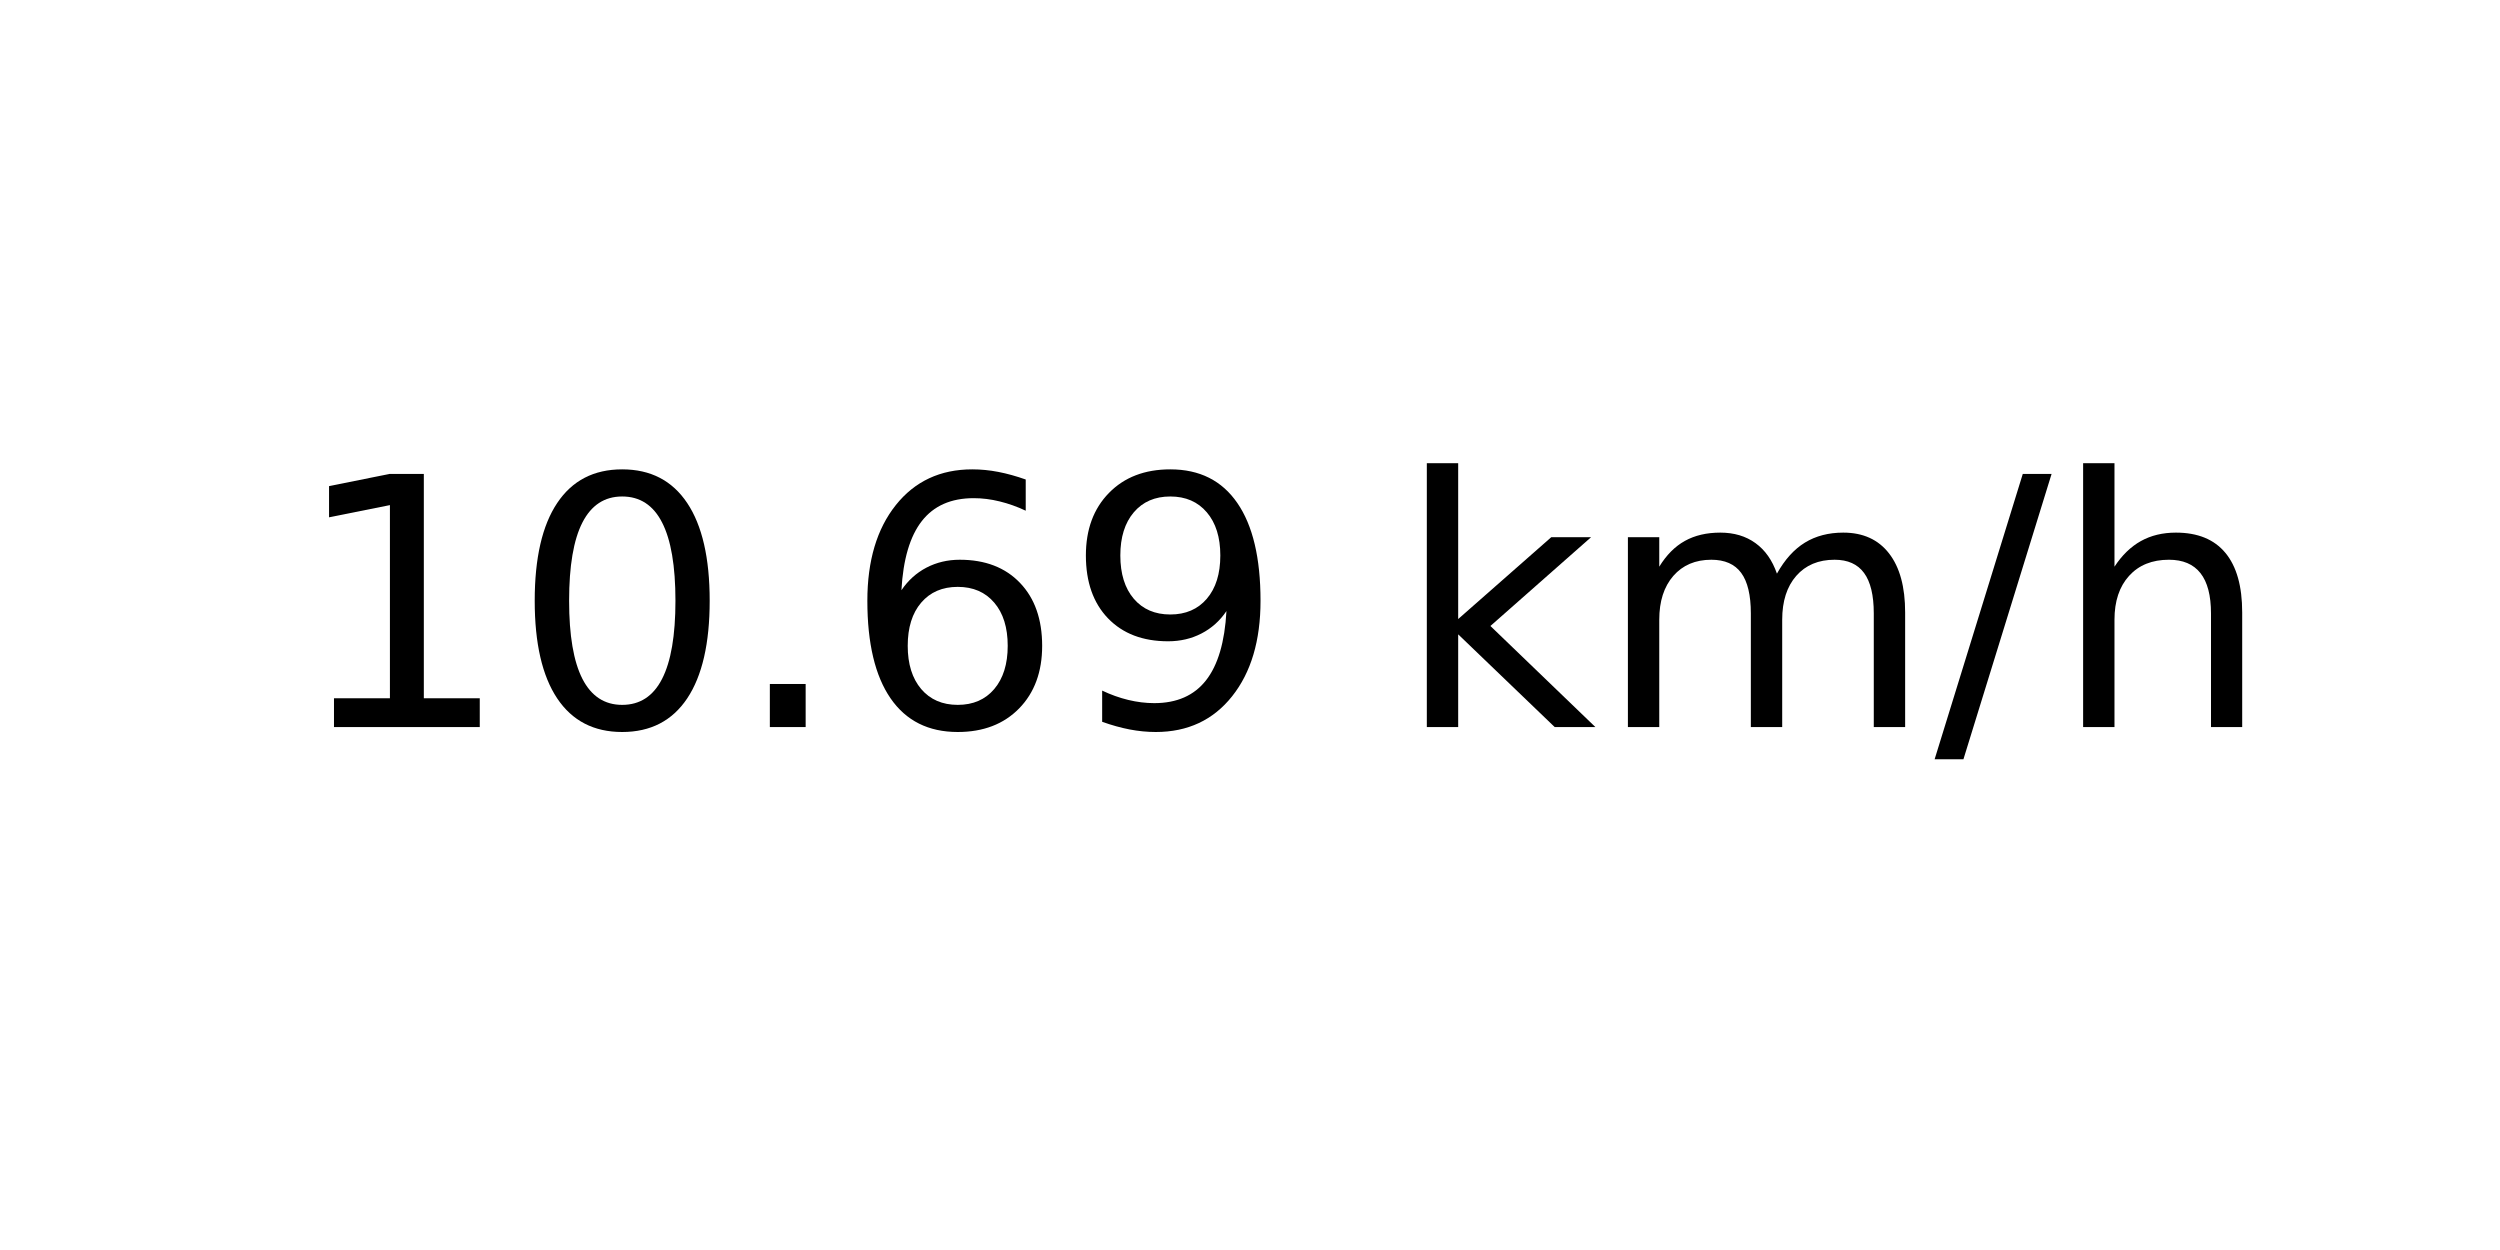
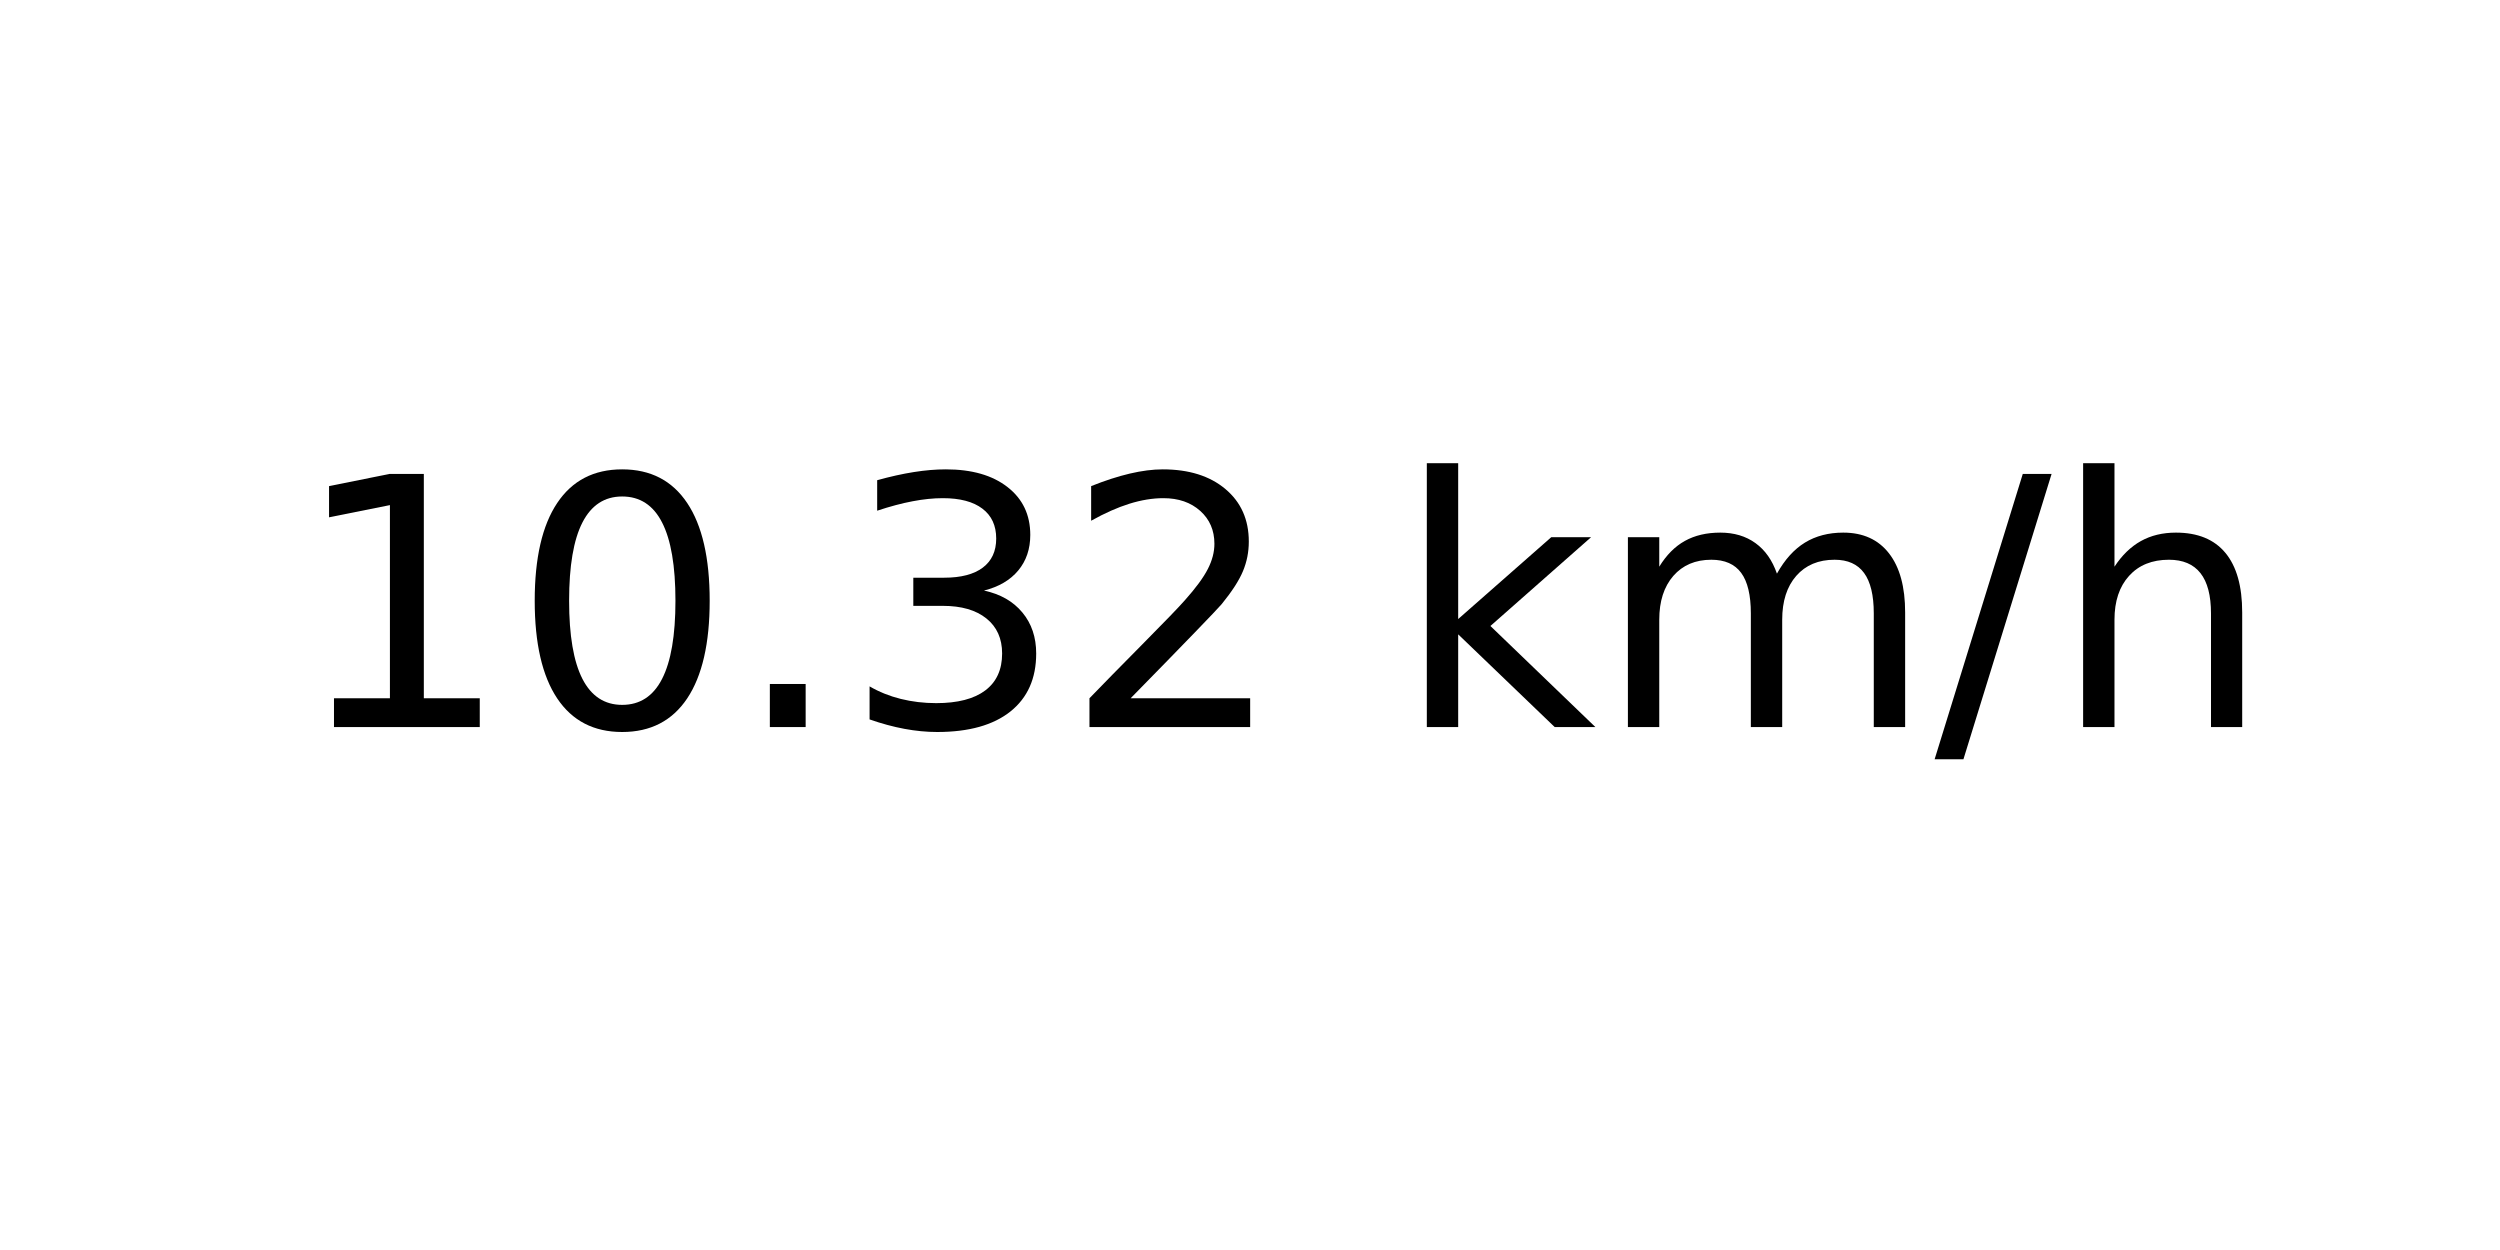
<svg xmlns="http://www.w3.org/2000/svg" xmlns:xlink="http://www.w3.org/1999/xlink" width="72pt" height="36pt" viewBox="0 0 72 36" version="1.1">
  <defs>
    <style type="text/css">*{stroke-linejoin: round; stroke-linecap: butt}</style>
  </defs>
  <g id="figure_1">
    <g id="axes_1">
      <g id="text_1">
        <g transform="translate(8.378125 20.93937) scale(0.1 -0.1)">
          <defs>
            <path id="DejaVuSans-31" d="M 794 531  L 1825 531  L 1825 4091  L 703 3866  L 703 4441  L 1819 4666  L 2450 4666  L 2450 531  L 3481 531  L 3481 0  L 794 0  L 794 531  z " transform="scale(0.015625)" />
            <path id="DejaVuSans-30" d="M 2034 4250  Q 1547 4250 1301 3770  Q 1056 3291 1056 2328  Q 1056 1369 1301 889  Q 1547 409 2034 409  Q 2525 409 2770 889  Q 3016 1369 3016 2328  Q 3016 3291 2770 3770  Q 2525 4250 2034 4250  z M 2034 4750  Q 2819 4750 3233 4129  Q 3647 3509 3647 2328  Q 3647 1150 3233 529  Q 2819 -91 2034 -91  Q 1250 -91 836 529  Q 422 1150 422 2328  Q 422 3509 836 4129  Q 1250 4750 2034 4750  z " transform="scale(0.015625)" />
            <path id="DejaVuSans-2e" d="M 684 794  L 1344 794  L 1344 0  L 684 0  L 684 794  z " transform="scale(0.015625)" />
-             <path id="DejaVuSans-36" d="M 2113 2584  Q 1688 2584 1439 2293  Q 1191 2003 1191 1497  Q 1191 994 1439 701  Q 1688 409 2113 409  Q 2538 409 2786 701  Q 3034 994 3034 1497  Q 3034 2003 2786 2293  Q 2538 2584 2113 2584  z M 3366 4563  L 3366 3988  Q 3128 4100 2886 4159  Q 2644 4219 2406 4219  Q 1781 4219 1451 3797  Q 1122 3375 1075 2522  Q 1259 2794 1537 2939  Q 1816 3084 2150 3084  Q 2853 3084 3261 2657  Q 3669 2231 3669 1497  Q 3669 778 3244 343  Q 2819 -91 2113 -91  Q 1303 -91 875 529  Q 447 1150 447 2328  Q 447 3434 972 4092  Q 1497 4750 2381 4750  Q 2619 4750 2861 4703  Q 3103 4656 3366 4563  z " transform="scale(0.015625)" />
-             <path id="DejaVuSans-39" d="M 703 97  L 703 672  Q 941 559 1184 500  Q 1428 441 1663 441  Q 2288 441 2617 861  Q 2947 1281 2994 2138  Q 2813 1869 2534 1725  Q 2256 1581 1919 1581  Q 1219 1581 811 2004  Q 403 2428 403 3163  Q 403 3881 828 4315  Q 1253 4750 1959 4750  Q 2769 4750 3195 4129  Q 3622 3509 3622 2328  Q 3622 1225 3098 567  Q 2575 -91 1691 -91  Q 1453 -91 1209 -44  Q 966 3 703 97  z M 1959 2075  Q 2384 2075 2632 2365  Q 2881 2656 2881 3163  Q 2881 3666 2632 3958  Q 2384 4250 1959 4250  Q 1534 4250 1286 3958  Q 1038 3666 1038 3163  Q 1038 2656 1286 2365  Q 1534 2075 1959 2075  z " transform="scale(0.015625)" />
+             <path id="DejaVuSans-33" d="M 2597 2516  Q 3050 2419 3304 2112  Q 3559 1806 3559 1356  Q 3559 666 3084 287  Q 2609 -91 1734 -91  Q 1441 -91 1130 -33  Q 819 25 488 141  L 488 750  Q 750 597 1062 519  Q 1375 441 1716 441  Q 2309 441 2620 675  Q 2931 909 2931 1356  Q 2931 1769 2642 2001  Q 2353 2234 1838 2234  L 1294 2234  L 1294 2753  L 1863 2753  Q 2328 2753 2575 2939  Q 2822 3125 2822 3475  Q 2822 3834 2567 4026  Q 2313 4219 1838 4219  Q 1578 4219 1281 4162  Q 984 4106 628 3988  L 628 4550  Q 988 4650 1302 4700  Q 1616 4750 1894 4750  Q 2613 4750 3031 4423  Q 3450 4097 3450 3541  Q 3450 3153 3228 2886  Q 3006 2619 2597 2516  z " transform="scale(0.015625)" />
+             <path id="DejaVuSans-32" d="M 1228 531  L 3431 531  L 3431 0  L 469 0  L 469 531  Q 828 903 1448 1529  Q 2069 2156 2228 2338  Q 2531 2678 2651 2914  Q 2772 3150 2772 3378  Q 2772 3750 2511 3984  Q 2250 4219 1831 4219  Q 1534 4219 1204 4116  Q 875 4013 500 3803  L 500 4441  Q 881 4594 1212 4672  Q 1544 4750 1819 4750  Q 2544 4750 2975 4387  Q 3406 4025 3406 3419  Q 3406 3131 3298 2873  Q 3191 2616 2906 2266  Q 2828 2175 2409 1742  Q 1991 1309 1228 531  z " transform="scale(0.015625)" />
            <path id="DejaVuSans-20" transform="scale(0.015625)" />
            <path id="DejaVuSans-6b" d="M 581 4863  L 1159 4863  L 1159 1991  L 2875 3500  L 3609 3500  L 1753 1863  L 3688 0  L 2938 0  L 1159 1709  L 1159 0  L 581 0  L 581 4863  z " transform="scale(0.015625)" />
            <path id="DejaVuSans-6d" d="M 3328 2828  Q 3544 3216 3844 3400  Q 4144 3584 4550 3584  Q 5097 3584 5394 3201  Q 5691 2819 5691 2113  L 5691 0  L 5113 0  L 5113 2094  Q 5113 2597 4934 2840  Q 4756 3084 4391 3084  Q 3944 3084 3684 2787  Q 3425 2491 3425 1978  L 3425 0  L 2847 0  L 2847 2094  Q 2847 2600 2669 2842  Q 2491 3084 2119 3084  Q 1678 3084 1418 2786  Q 1159 2488 1159 1978  L 1159 0  L 581 0  L 581 3500  L 1159 3500  L 1159 2956  Q 1356 3278 1631 3431  Q 1906 3584 2284 3584  Q 2666 3584 2933 3390  Q 3200 3197 3328 2828  z " transform="scale(0.015625)" />
            <path id="DejaVuSans-2f" d="M 1625 4666  L 2156 4666  L 531 -594  L 0 -594  L 1625 4666  z " transform="scale(0.015625)" />
            <path id="DejaVuSans-68" d="M 3513 2113  L 3513 0  L 2938 0  L 2938 2094  Q 2938 2591 2744 2837  Q 2550 3084 2163 3084  Q 1697 3084 1428 2787  Q 1159 2491 1159 1978  L 1159 0  L 581 0  L 581 4863  L 1159 4863  L 1159 2956  Q 1366 3272 1645 3428  Q 1925 3584 2291 3584  Q 2894 3584 3203 3211  Q 3513 2838 3513 2113  z " transform="scale(0.015625)" />
          </defs>
          <use xlink:href="#DejaVuSans-31" />
          <use xlink:href="#DejaVuSans-30" x="63.623" />
          <use xlink:href="#DejaVuSans-2e" x="127.246" />
-           <use xlink:href="#DejaVuSans-36" x="159.033" />
-           <use xlink:href="#DejaVuSans-39" x="222.656" />
+           <use xlink:href="#DejaVuSans-33" x="159.033" />
+           <use xlink:href="#DejaVuSans-32" x="222.656" />
          <use xlink:href="#DejaVuSans-20" x="286.279" />
          <use xlink:href="#DejaVuSans-6b" x="318.066" />
          <use xlink:href="#DejaVuSans-6d" x="375.977" />
          <use xlink:href="#DejaVuSans-2f" x="473.389" />
          <use xlink:href="#DejaVuSans-68" x="507.08" />
        </g>
      </g>
    </g>
  </g>
</svg>
